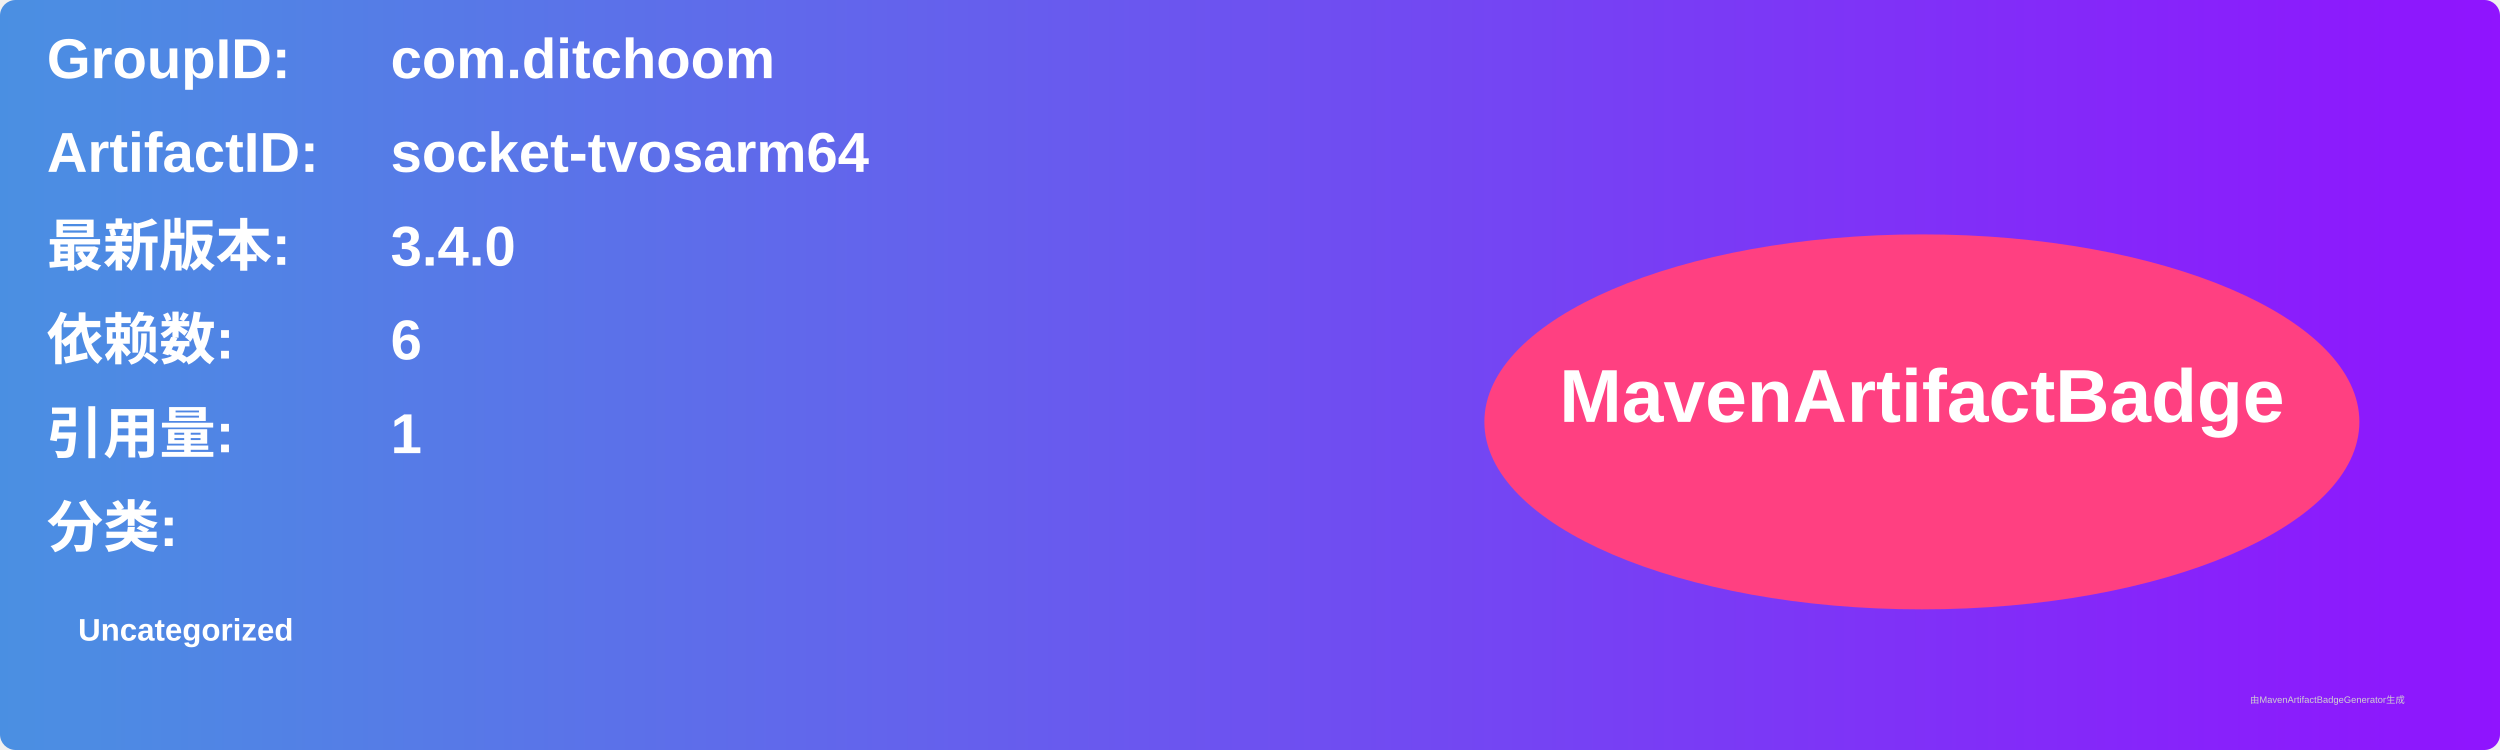
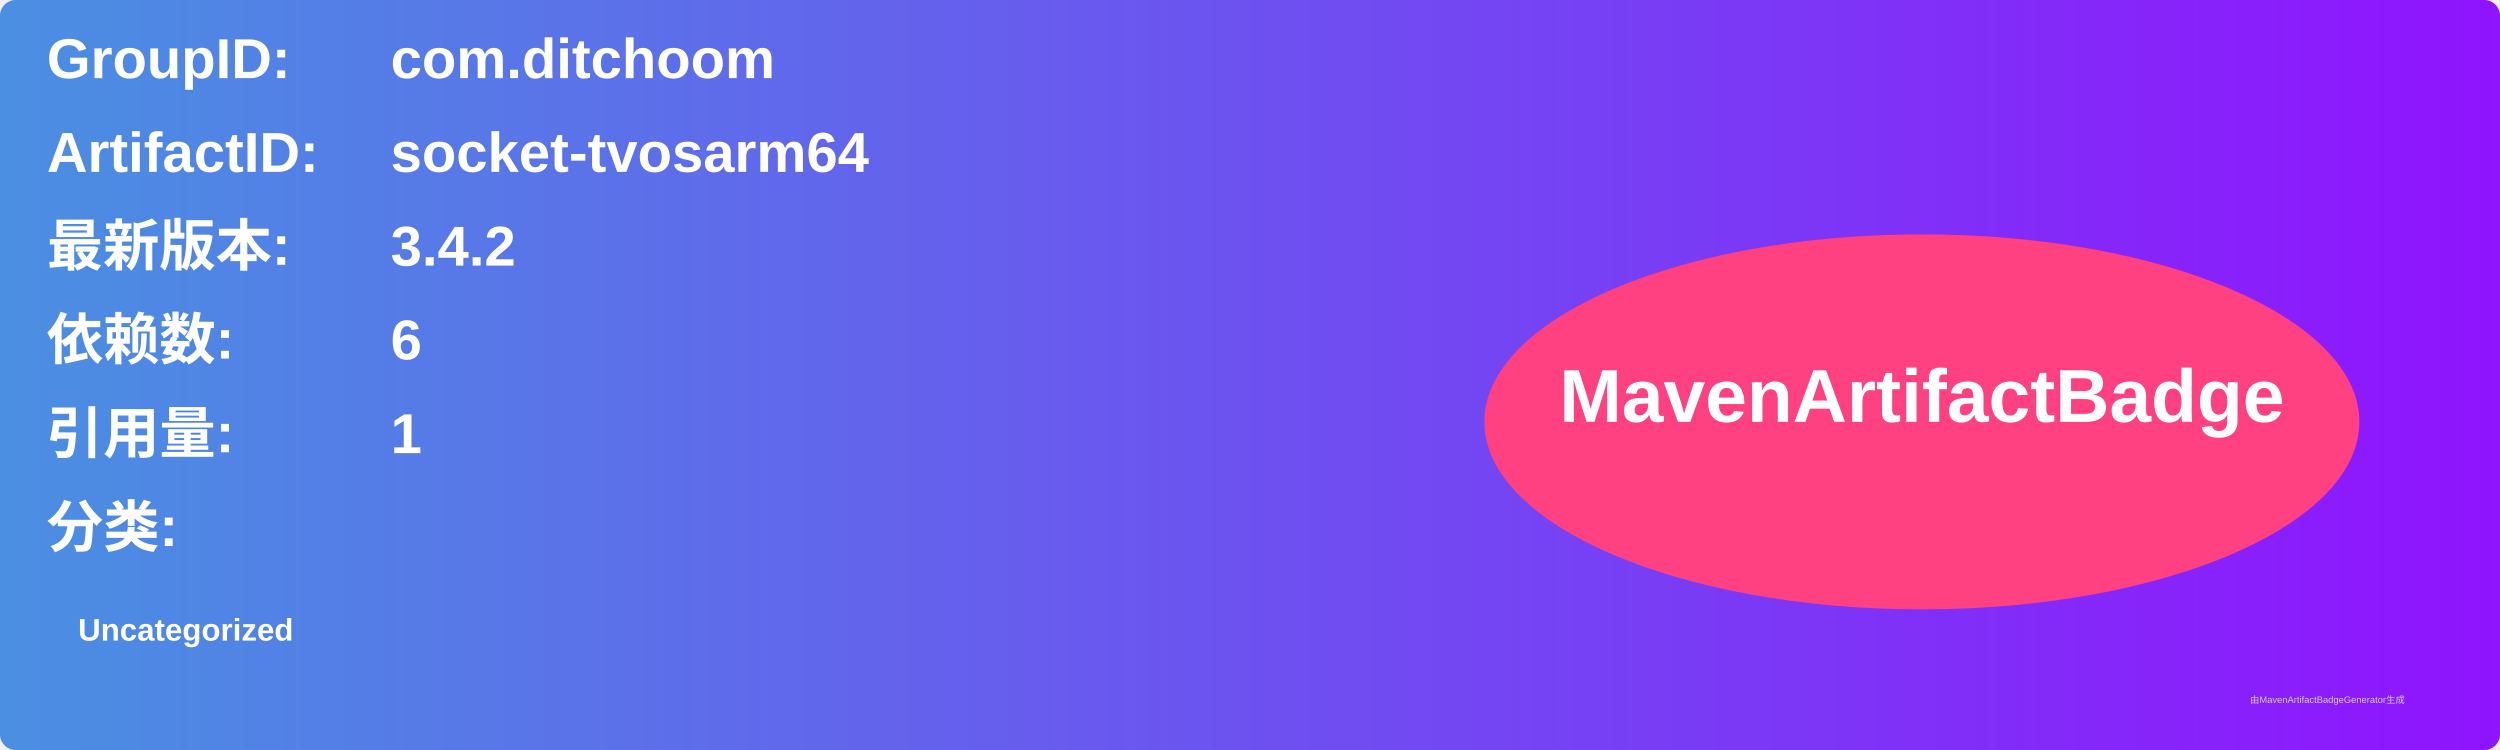
<svg xmlns="http://www.w3.org/2000/svg" width="800" height="240" viewBox="0 0 800 240">
  <linearGradient id="grad" x1="0%" y1="0%" x2="100%" y2="0%">
    <stop offset="0%" stop-color="#4a90e2" />
    <stop offset="100%" stop-color="#9013fe" />
  </linearGradient>
  <rect width="100%" height="100%" rx="5" ry="5" fill="url(#grad)" />
  <g transform="translate(15, 15)">
    <text x="0" y="10" font-family="Arial" font-size="18" fill="white" font-weight="bold" width="260">GroupID:</text>
    <text x="110" y="10" font-family="Arial" font-size="18" fill="white" font-weight="bold" width="460">com.ditchoom</text>
    <text x="0" y="40" font-family="Arial" font-size="18" fill="white" font-weight="bold" width="260">ArtifactID:</text>
    <text x="110" y="40" font-family="Arial" font-size="18" fill="white" font-weight="bold" width="460">socket-tvosarm64</text>
    <text x="0" y="70" font-family="Arial" font-size="18" fill="white" font-weight="bold">最新版本:</text>
    <text x="110" y="70" font-family="Arial" font-size="18" fill="white" font-weight="bold">
-       <tspan font-weight="bold">3.4.0</tspan>
+       <tspan font-weight="bold">3.4.2</tspan>
    </text>
    <text x="0" y="100" font-family="Arial" font-size="18" fill="white" font-weight="bold">依赖数: </text>
    <text x="110" y="100" font-family="Arial" font-size="18" fill="white">
      <tspan font-weight="bold">6</tspan>
    </text>
    <text x="0" y="130" font-family="Arial" font-size="18" fill="white" font-weight="bold">引用量: </text>
    <text x="110" y="130" font-family="Arial" font-size="18" fill="white">
      <tspan font-weight="bold">1</tspan>
    </text>
    <text x="0" y="160" font-family="Arial" font-size="18" fill="white" font-weight="bold">分类:</text>
    <text x="10" y="190" font-family="Arial" font-size="10" fill="white">
      <tspan font-weight="bold">Uncategorized</tspan>
    </text>
    <ellipse cx="600" cy="120" rx="140" ry="60" fill="#ff4081" />
    <text x="600" y="120" text-anchor="middle" font-family="Arial" font-size="24" fill="white" font-weight="bold">MavenArtifactBadge</text>
  </g>
  <text x="720" y="225" font-family="Arial" font-size="3" fill="#d0d0d0">由MavenArtifactBadgeGenerator生成</text>
</svg>
